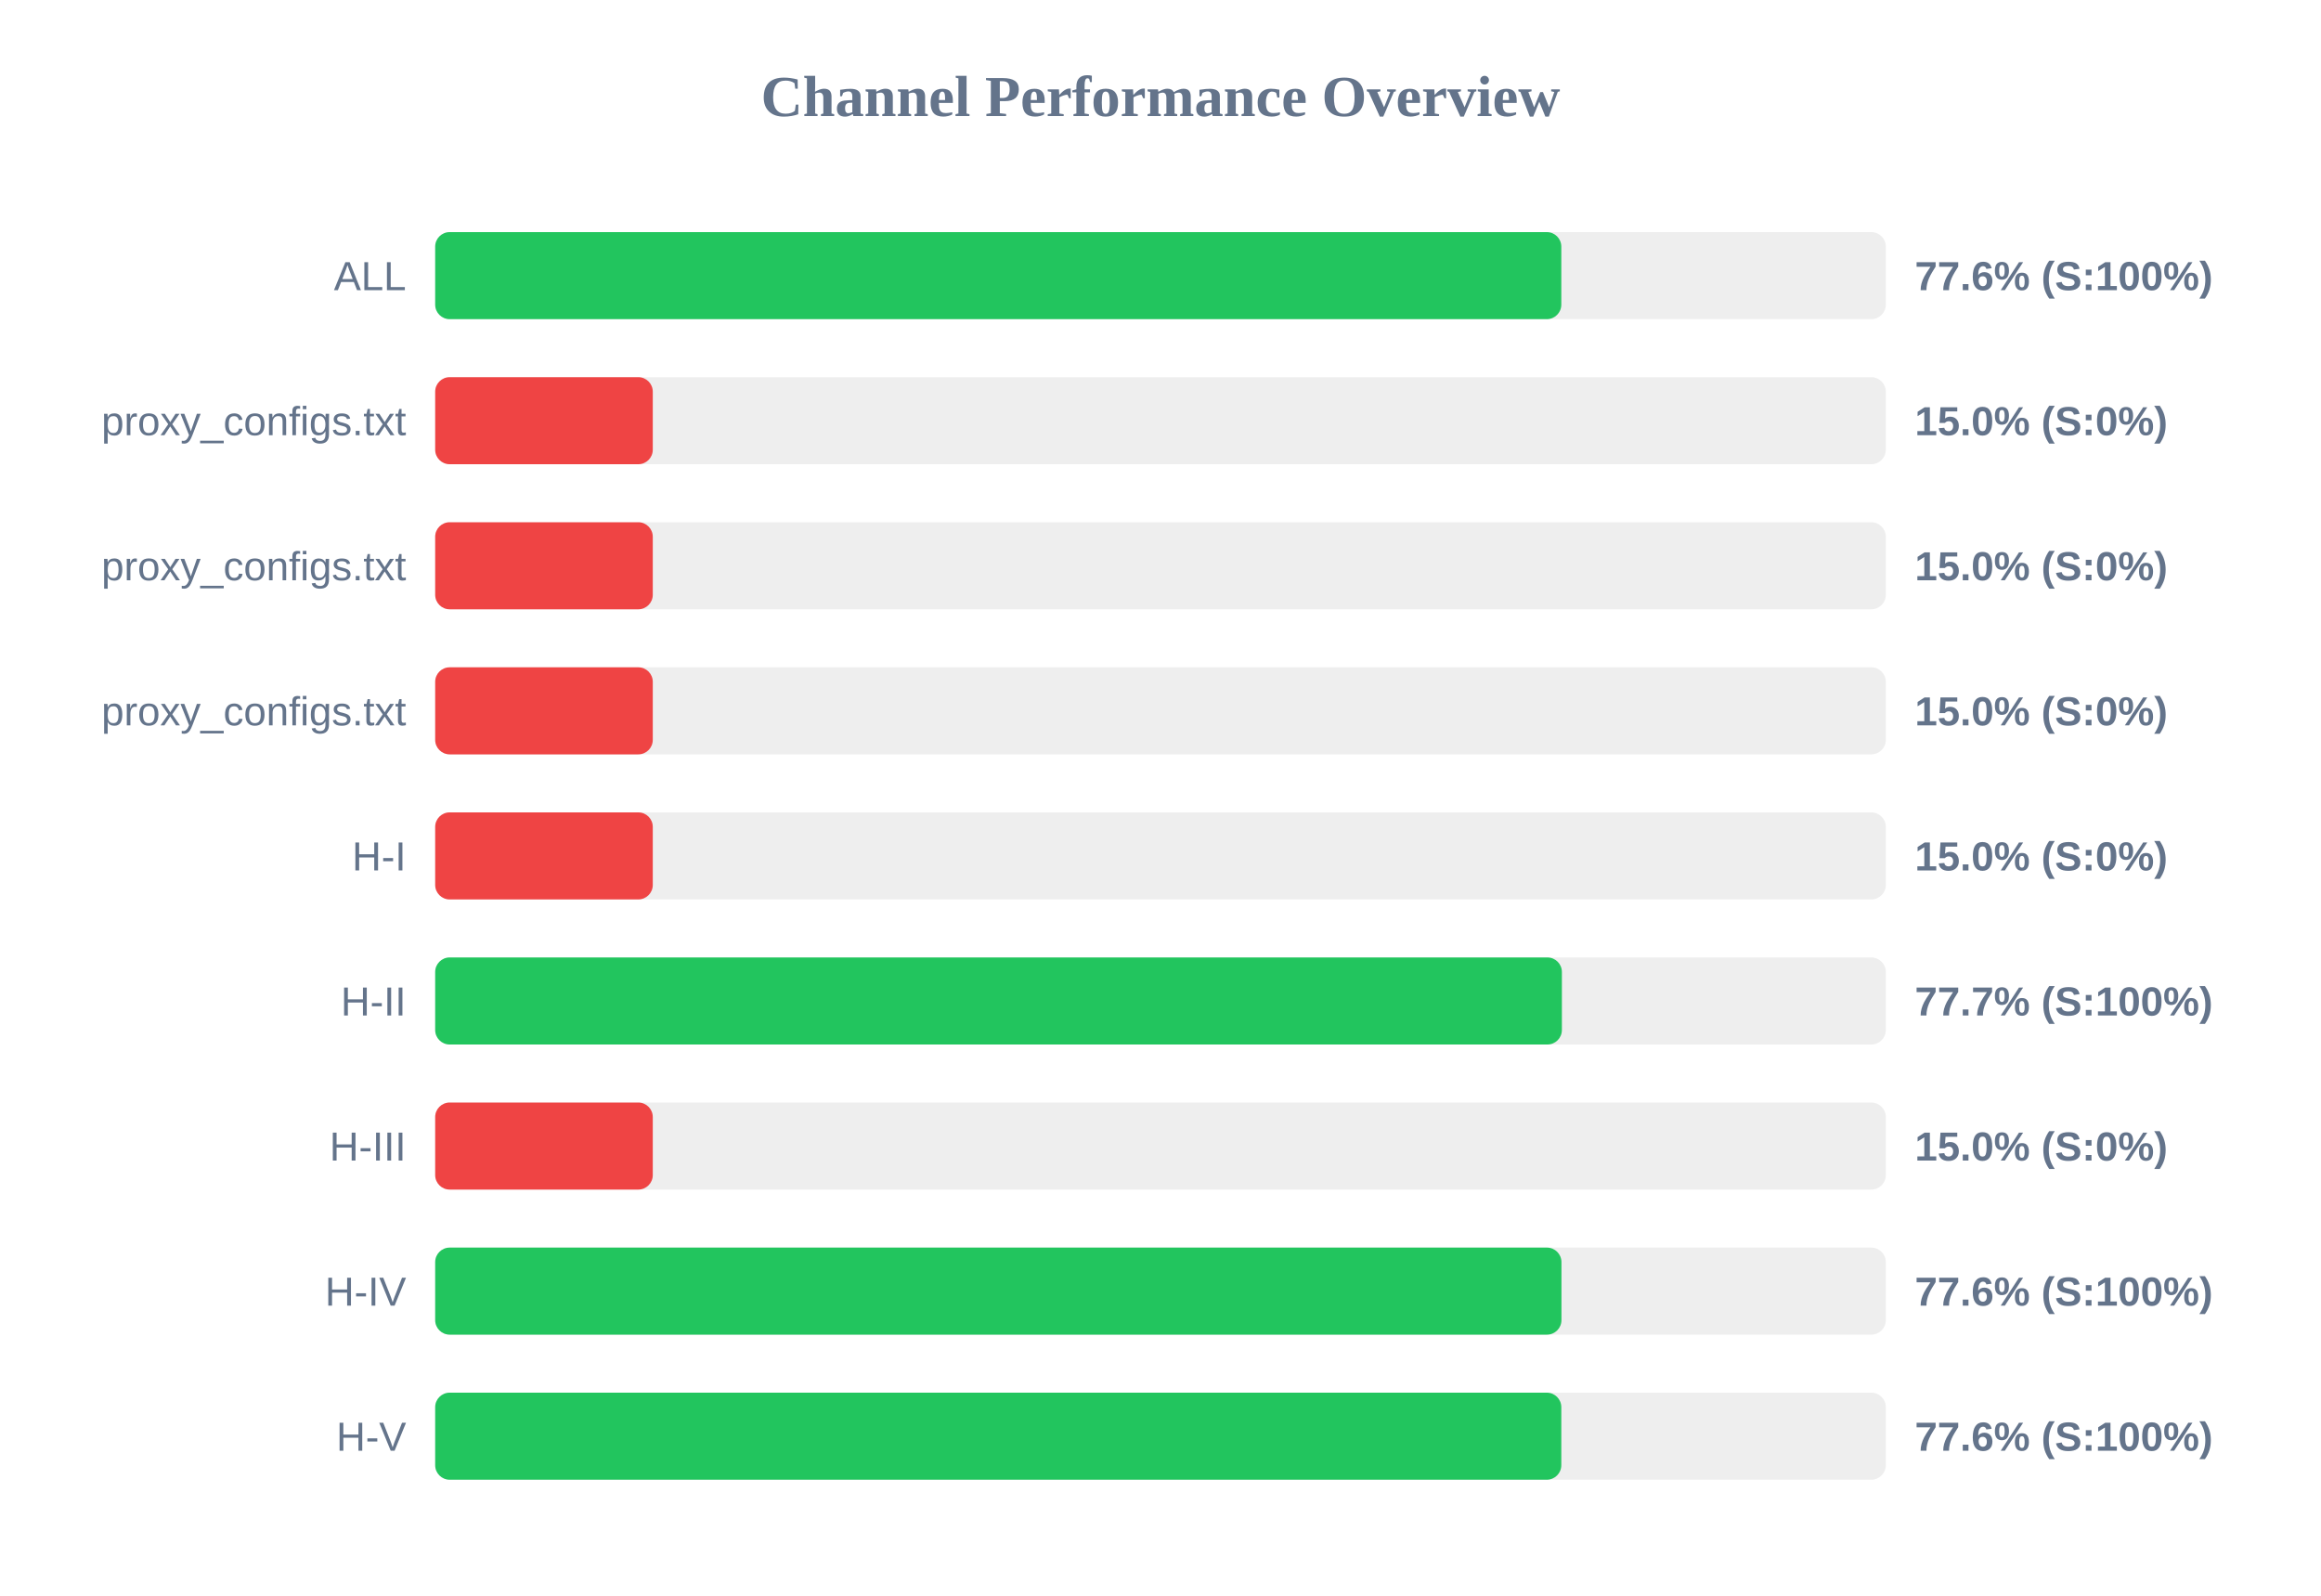
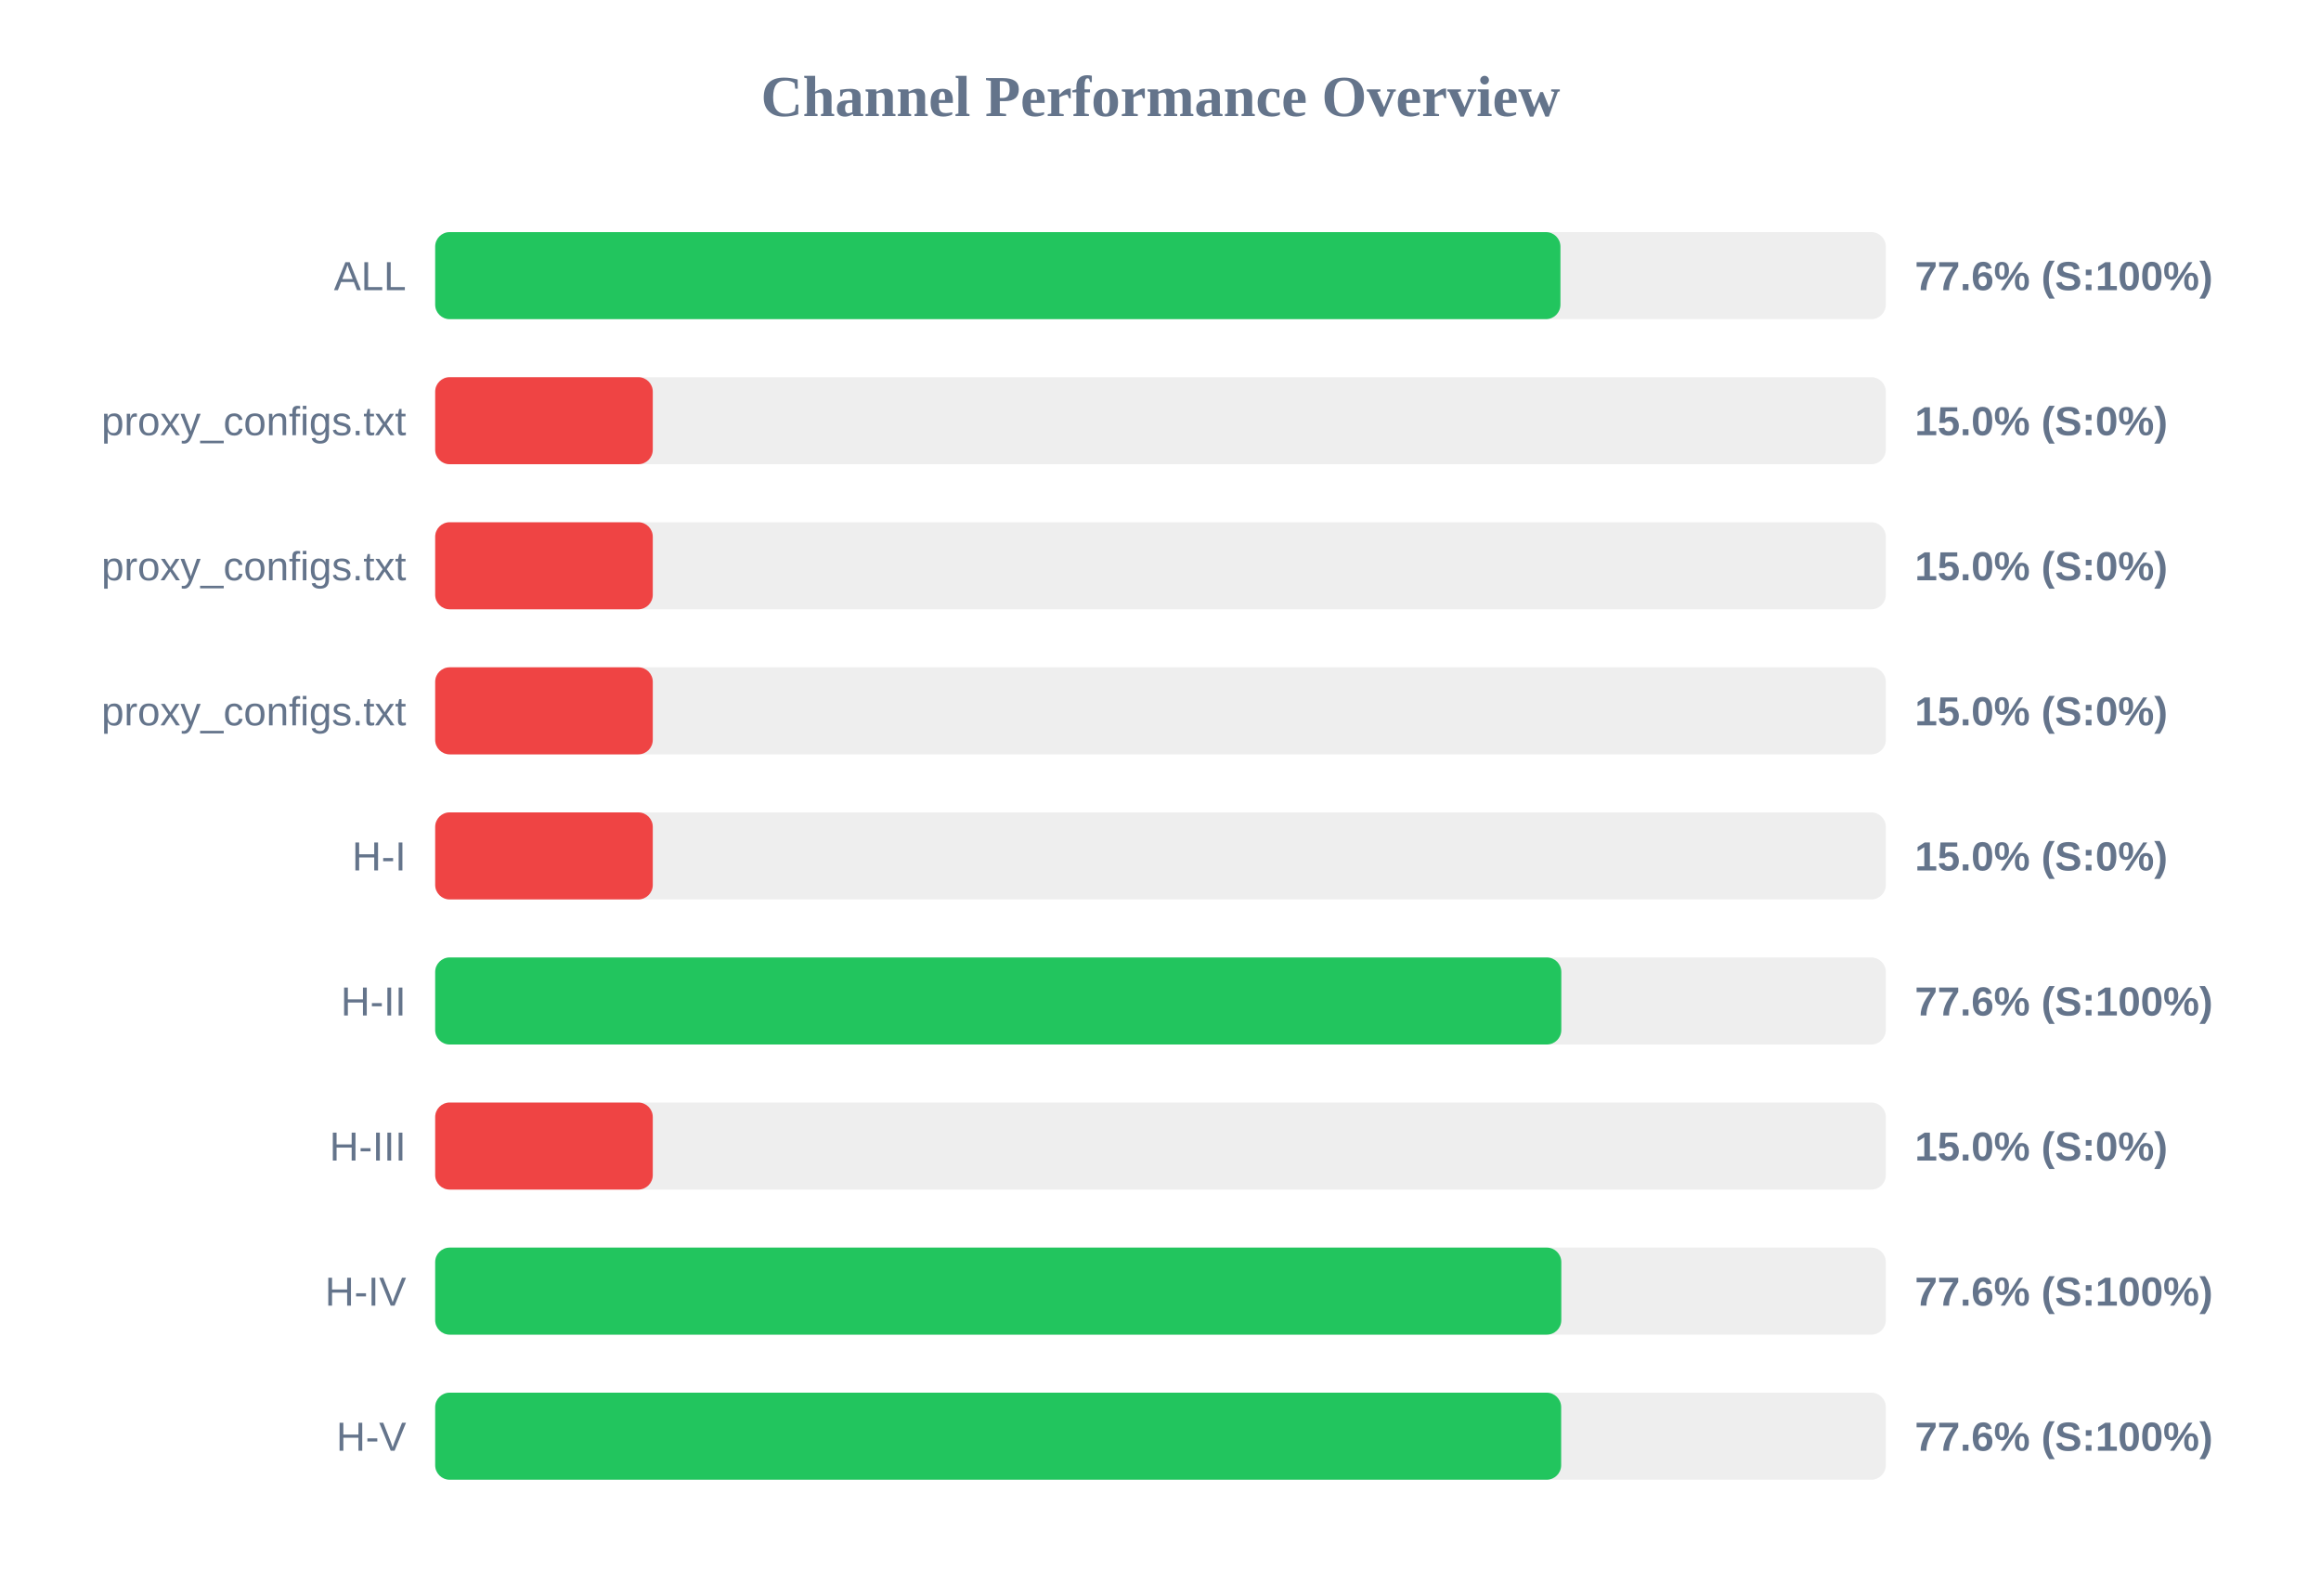
<svg xmlns="http://www.w3.org/2000/svg" width="800" height="550" version="1.1">
  <style>
        .row { font: 14px Arial; fill: #64748b; }
        .score { font: bold 14px Arial; fill: #64748b; }
    </style>
  <text x="400" y="40" text-anchor="middle" font-size="20px" font-weight="bold" fill="#64748b">Channel Performance Overview</text>
  <rect x="150" y="80" width="500" height="30" fill="#eee" rx="5" />
-   <rect x="150" y="80" width="388.15" height="30" fill="#22c55e" rx="5" />
+   <rect x="150" y="80" width="387.85" height="30" fill="#22c55e" rx="5" />
  <text x="140" y="100" text-anchor="end" class="row">ALL</text>
  <text x="660" y="100" text-anchor="start" class="score">77.6% (S:100%)</text>
  <rect x="150" y="130" width="500" height="30" fill="#eee" rx="5" />
  <rect x="150" y="130" width="75.0" height="30" fill="#ef4444" rx="5" />
  <text x="140" y="150" text-anchor="end" class="row">proxy_configs.txt</text>
  <text x="660" y="150" text-anchor="start" class="score">15.0% (S:0%)</text>
  <rect x="150" y="180" width="500" height="30" fill="#eee" rx="5" />
  <rect x="150" y="180" width="75.0" height="30" fill="#ef4444" rx="5" />
  <text x="140" y="200" text-anchor="end" class="row">proxy_configs.txt</text>
  <text x="660" y="200" text-anchor="start" class="score">15.0% (S:0%)</text>
  <rect x="150" y="230" width="500" height="30" fill="#eee" rx="5" />
  <rect x="150" y="230" width="75.0" height="30" fill="#ef4444" rx="5" />
  <text x="140" y="250" text-anchor="end" class="row">proxy_configs.txt</text>
  <text x="660" y="250" text-anchor="start" class="score">15.0% (S:0%)</text>
  <rect x="150" y="280" width="500" height="30" fill="#eee" rx="5" />
  <rect x="150" y="280" width="75.0" height="30" fill="#ef4444" rx="5" />
  <text x="140" y="300" text-anchor="end" class="row">H-I</text>
  <text x="660" y="300" text-anchor="start" class="score">15.0% (S:0%)</text>
  <rect x="150" y="330" width="500" height="30" fill="#eee" rx="5" />
-   <rect x="150" y="330" width="388.35" height="30" fill="#22c55e" rx="5" />
+   <rect x="150" y="330" width="388.15" height="30" fill="#22c55e" rx="5" />
  <text x="140" y="350" text-anchor="end" class="row">H-II</text>
-   <text x="660" y="350" text-anchor="start" class="score">77.7% (S:100%)</text>
+   <text x="660" y="350" text-anchor="start" class="score">77.6% (S:100%)</text>
  <rect x="150" y="380" width="500" height="30" fill="#eee" rx="5" />
  <rect x="150" y="380" width="75.0" height="30" fill="#ef4444" rx="5" />
  <text x="140" y="400" text-anchor="end" class="row">H-III</text>
  <text x="660" y="400" text-anchor="start" class="score">15.0% (S:0%)</text>
  <rect x="150" y="430" width="500" height="30" fill="#eee" rx="5" />
-   <rect x="150" y="430" width="388.2" height="30" fill="#22c55e" rx="5" />
+   <rect x="150" y="430" width="388.15" height="30" fill="#22c55e" rx="5" />
  <text x="140" y="450" text-anchor="end" class="row">H-IV</text>
  <text x="660" y="450" text-anchor="start" class="score">77.6% (S:100%)</text>
  <rect x="150" y="480" width="500" height="30" fill="#eee" rx="5" />
-   <rect x="150" y="480" width="388.15" height="30" fill="#22c55e" rx="5" />
+   <rect x="150" y="480" width="388.1" height="30" fill="#22c55e" rx="5" />
  <text x="140" y="500" text-anchor="end" class="row">H-V</text>
  <text x="660" y="500" text-anchor="start" class="score">77.6% (S:100%)</text>
</svg>
